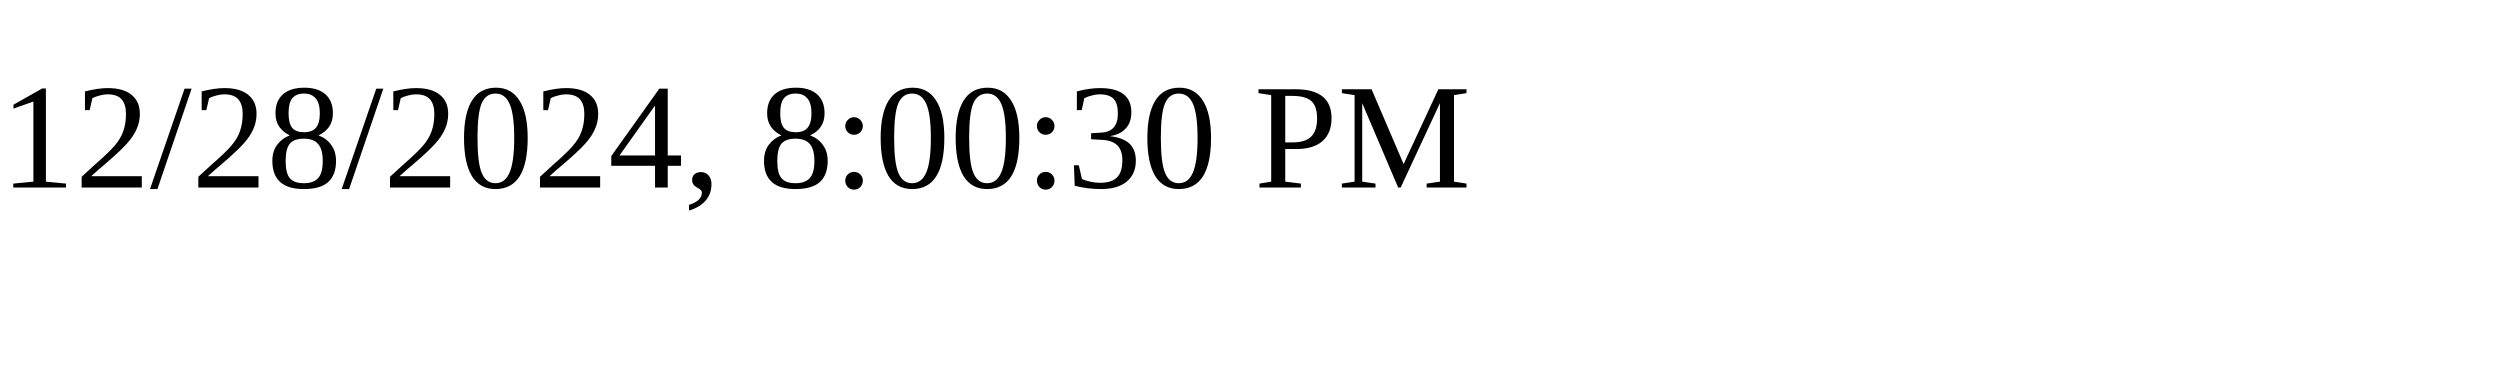
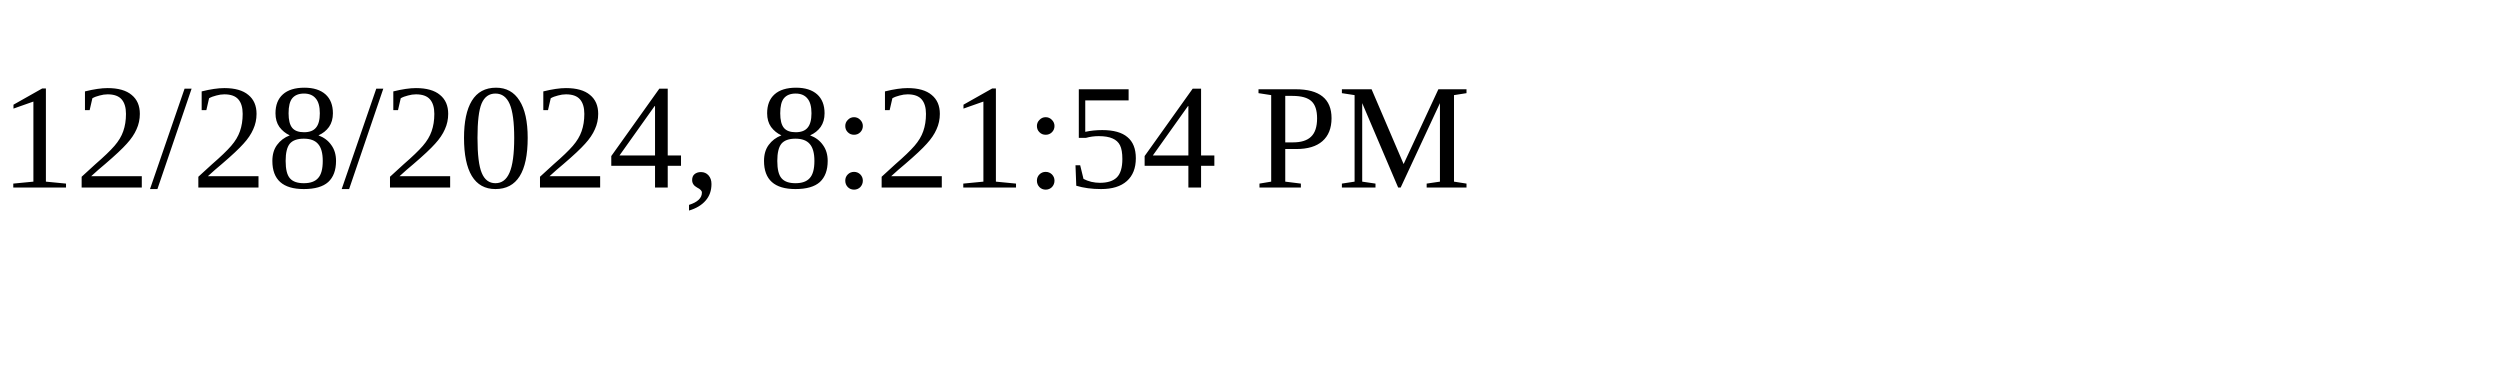
<svg xmlns="http://www.w3.org/2000/svg" height="30" width="200">
-   <text x="0" y="15">12/28/2024, 8:00:30 PM</text>
+   <text x="0" y="15">12/28/2024, 8:21:54 PM</text>
</svg>
